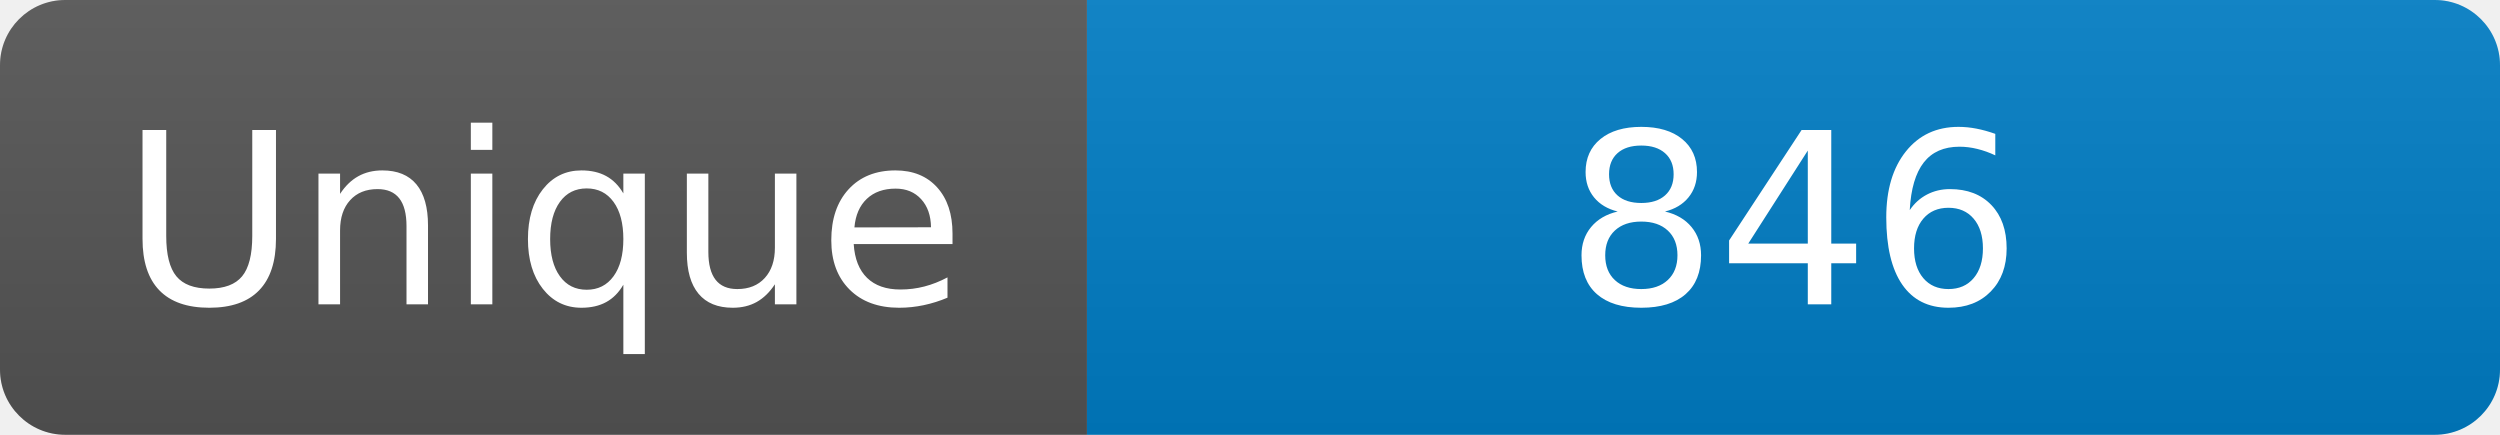
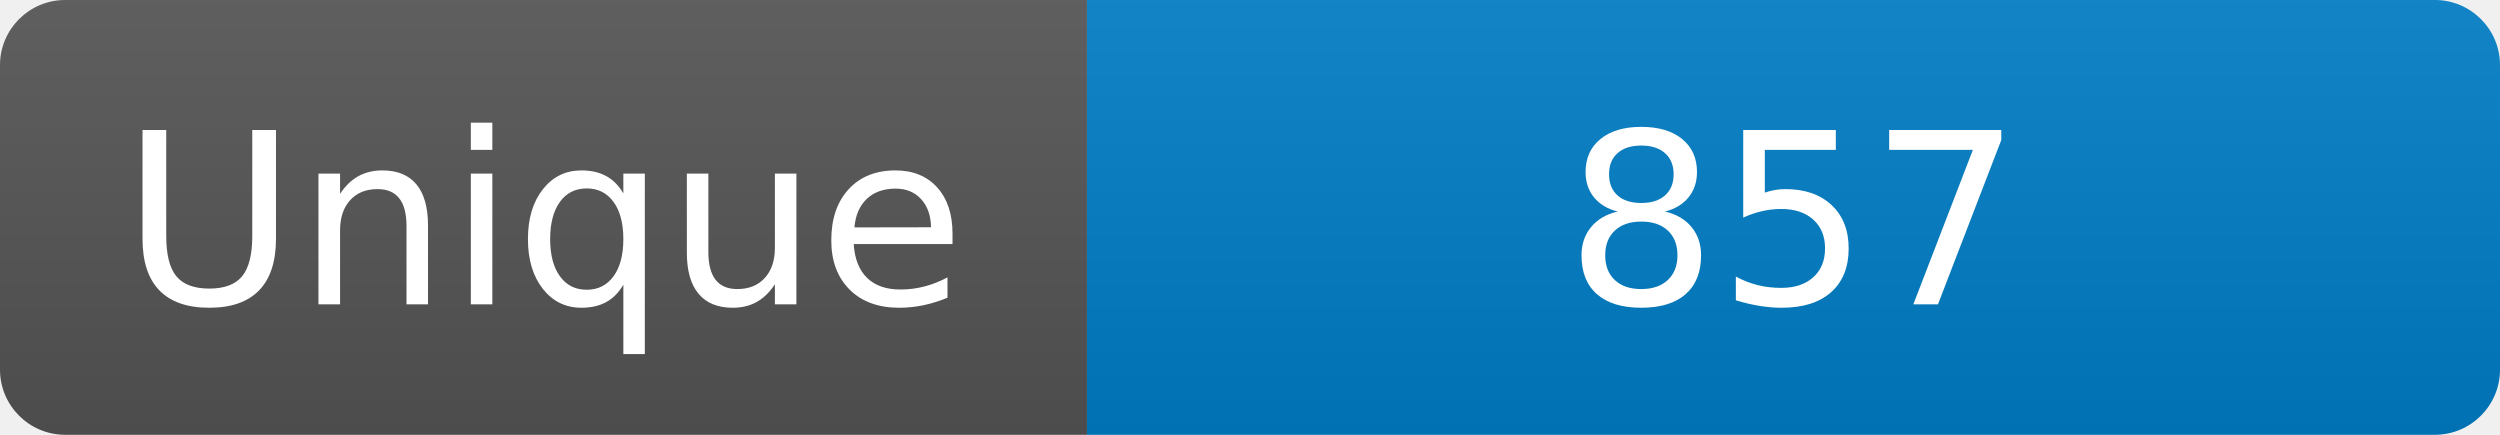
<svg xmlns="http://www.w3.org/2000/svg" width="115" height="20" role="img" aria-label="Maintained?: yes">
  <linearGradient id="s" x2="0" y2="100%">
    <stop offset="0" stop-color="#bbb" stop-opacity=".1" />
    <stop offset="1" stop-opacity=".1" />
  </linearGradient>
  <clipPath id="r">
    <rect width="115" height="20" rx="3" fill="#fff" />
  </clipPath>
  <g clip-path="url(#r)">
    <rect width="50" height="20" fill="#555" />
    <rect x="50" width="160" height="20" fill="#007ec6" />
    <rect width="115" height="20" fill="url(#s)" />
  </g>
  <g fill="#fff" text-anchor="middle" font-family="Verdana,Geneva,DejaVu Sans,sans-serif" font-size="110">
    <text x="250" y="140" transform="scale(.1)" fill="#fff">Unique</text>
-     <text x="825" y="140" transform="scale(.1)" fill="#fff">846</text>
+     <text x="825" y="140" transform="scale(.1)" fill="#fff">857</text>
  </g>
</svg>
